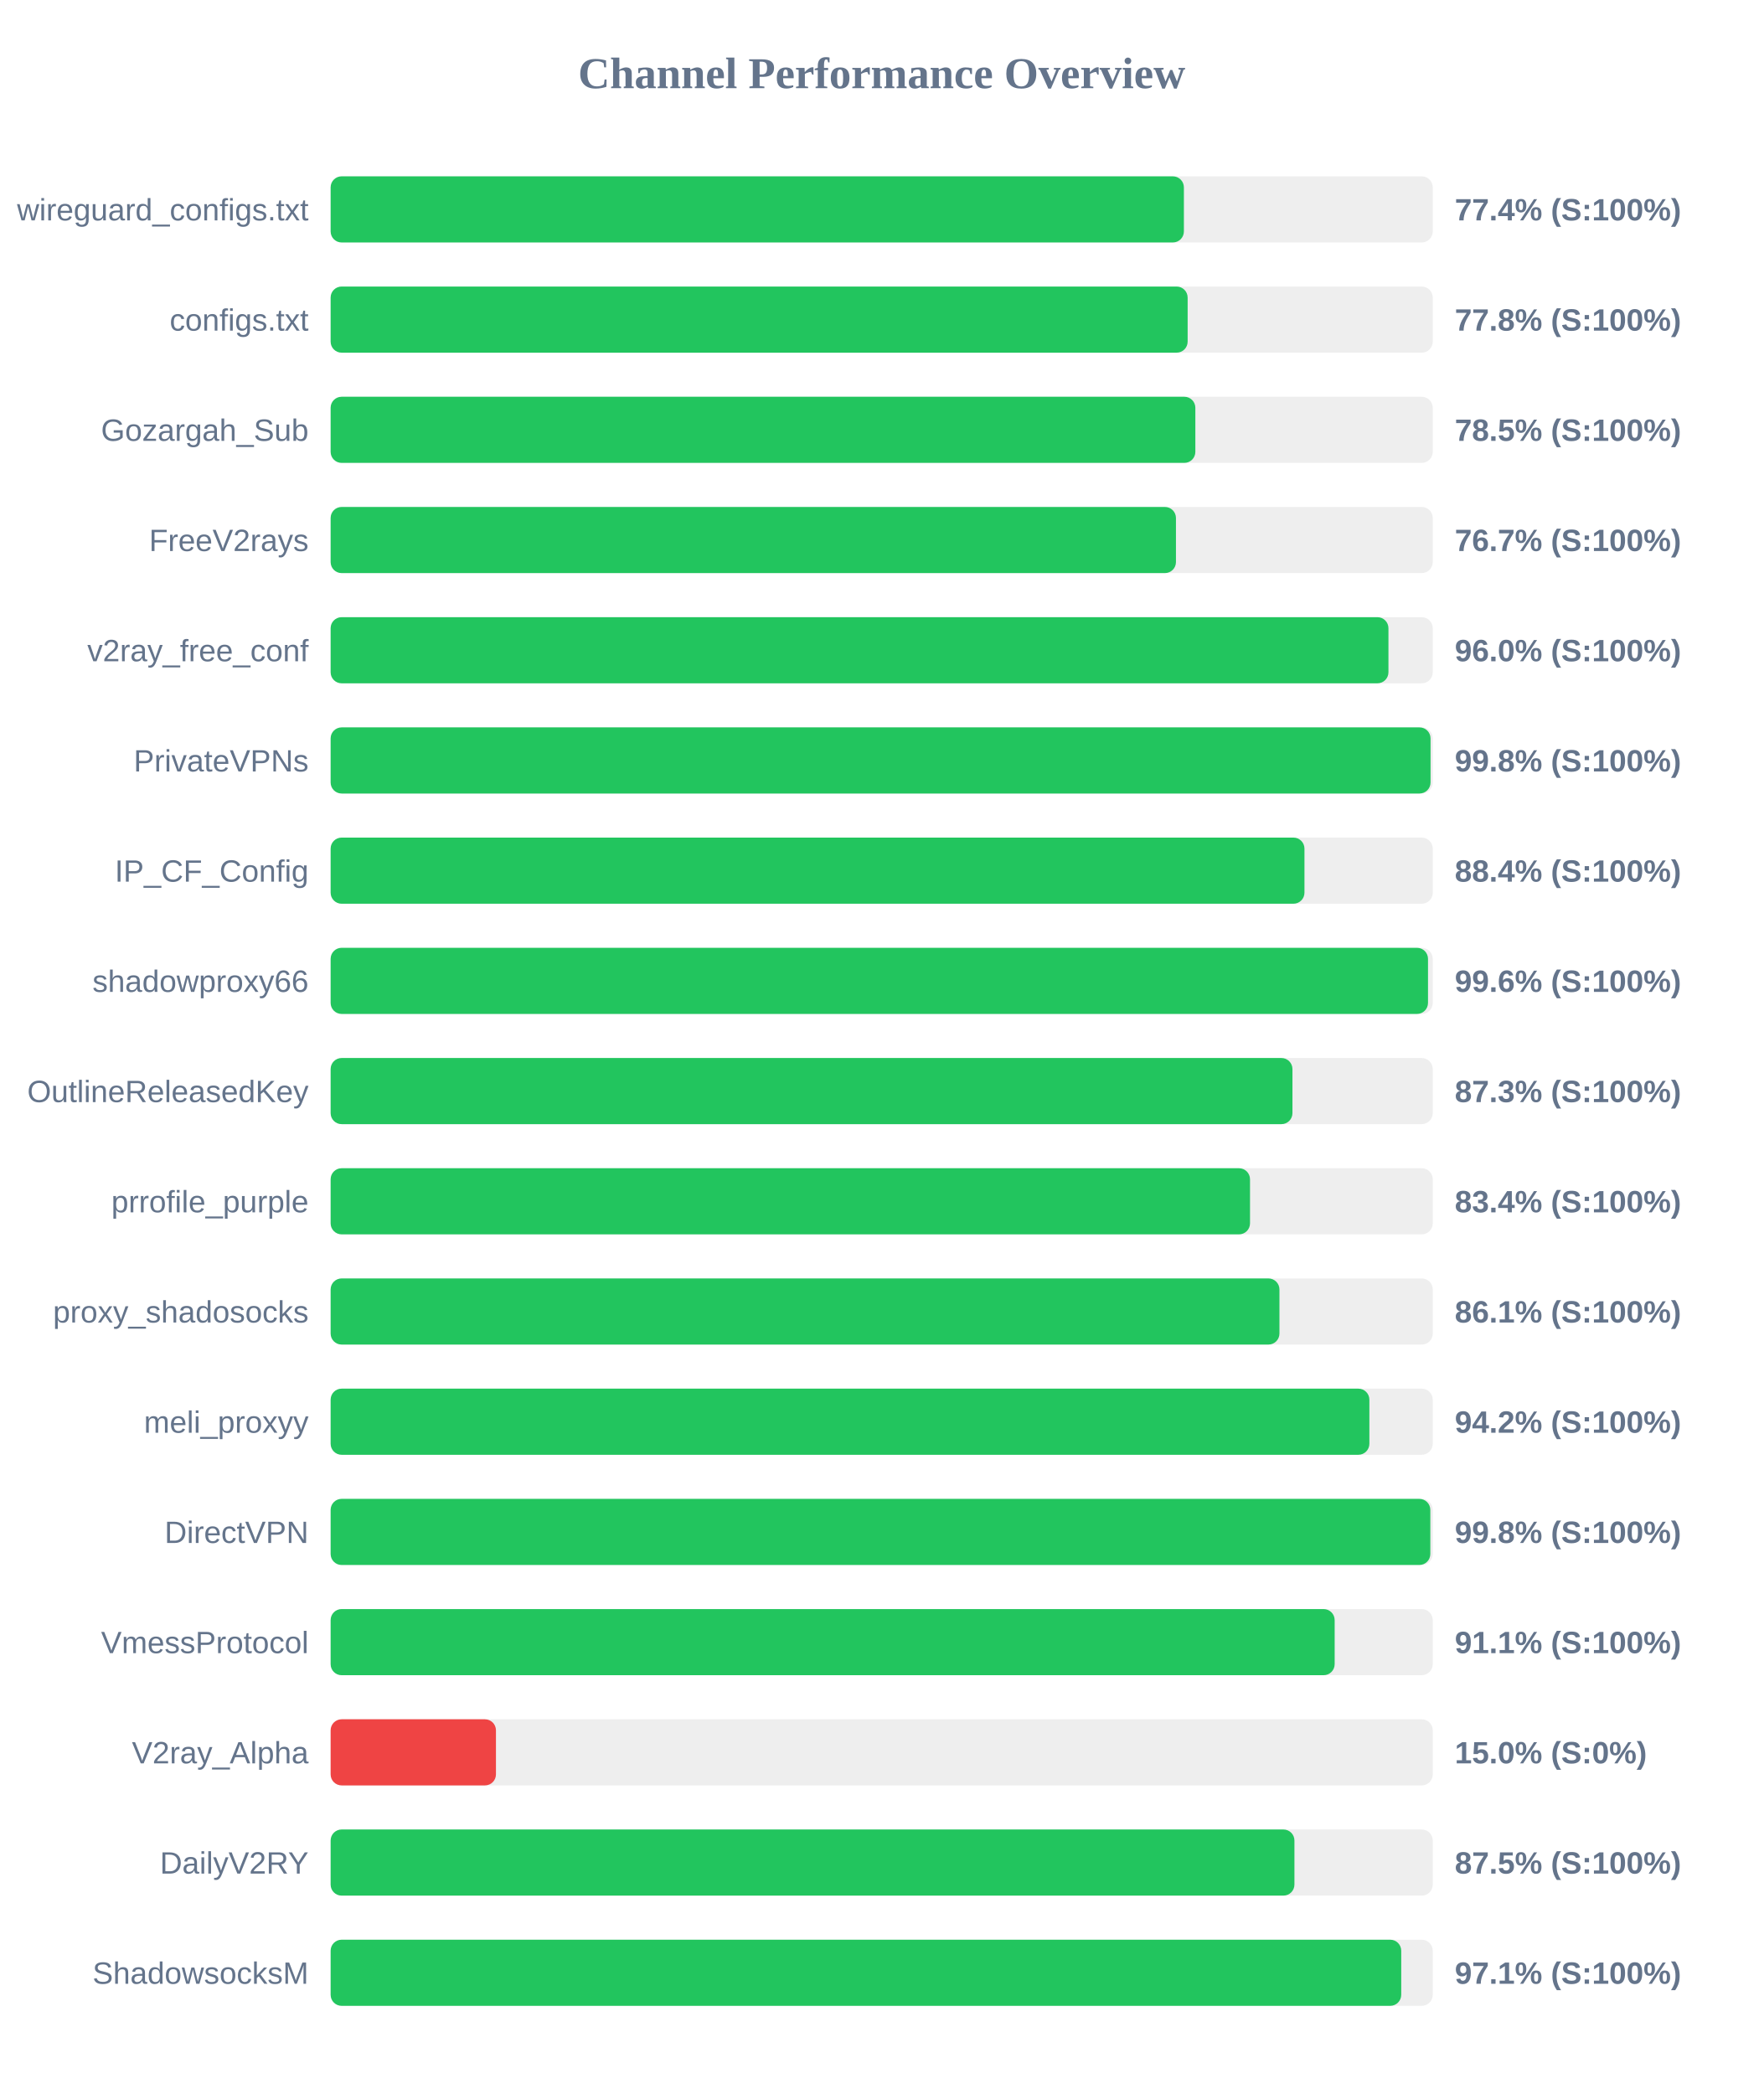
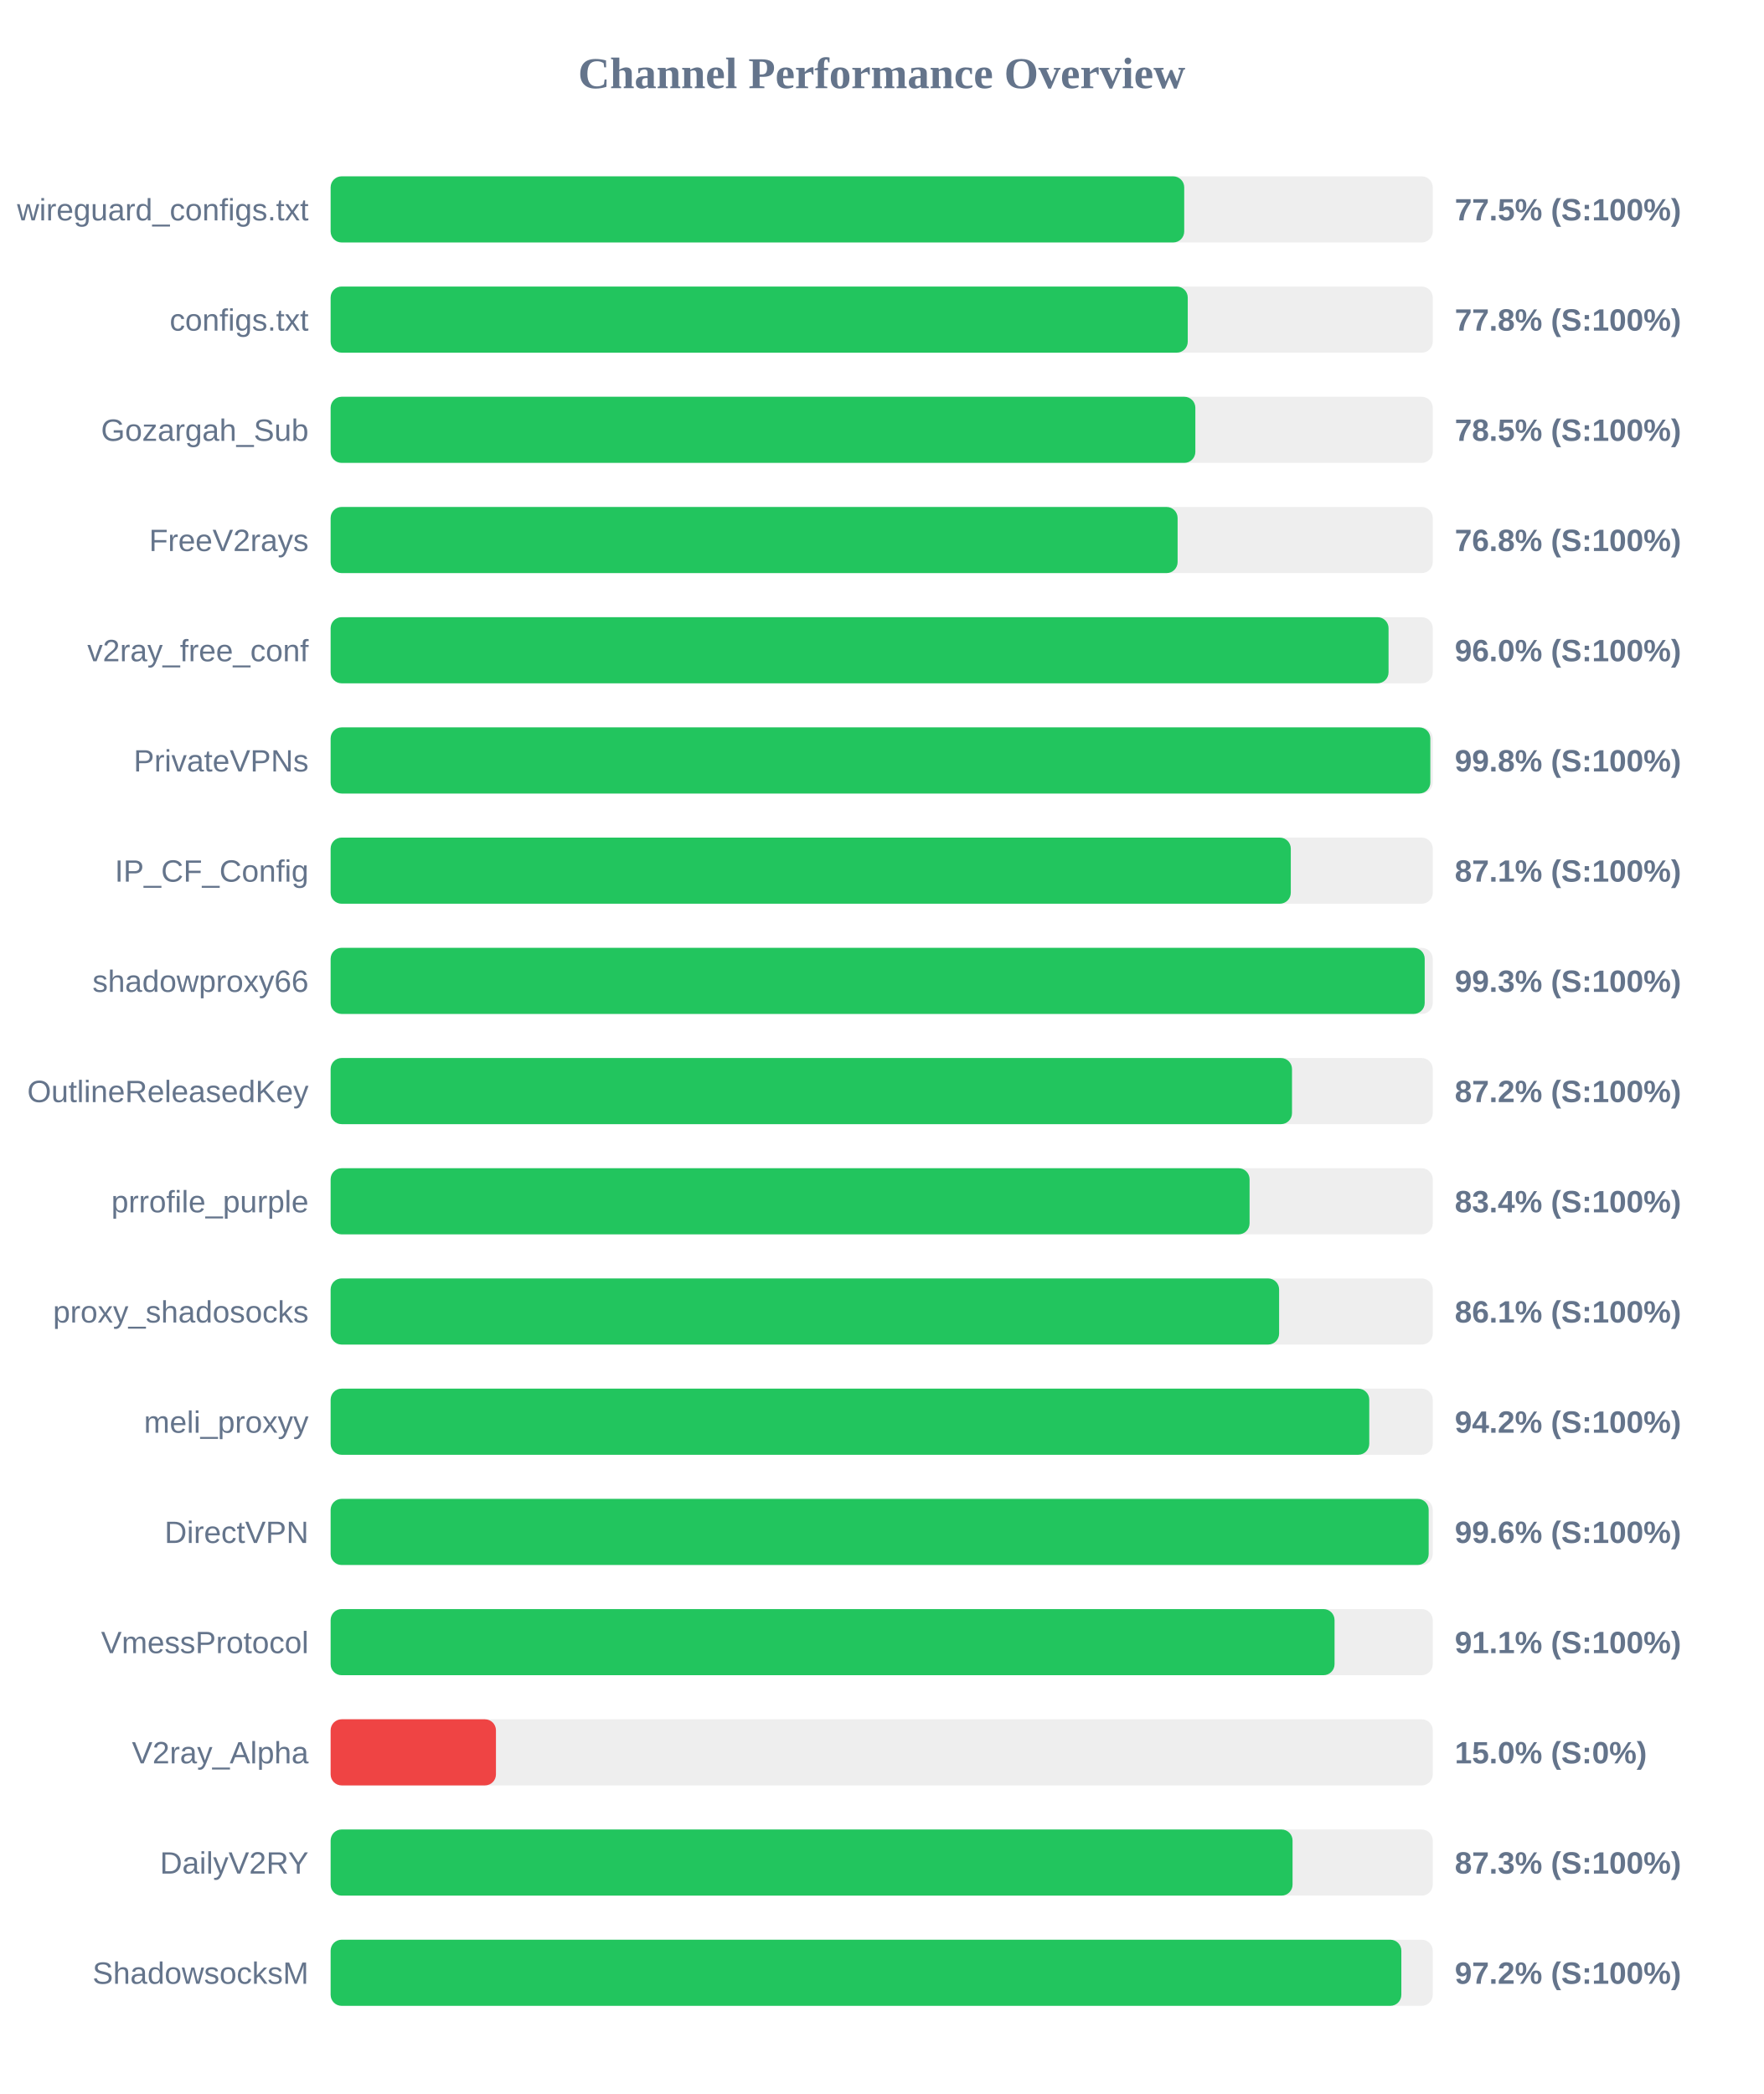
<svg xmlns="http://www.w3.org/2000/svg" width="800" height="950" version="1.1">
  <style>
        .row { font: 14px Arial; fill: #64748b; }
        .score { font: bold 14px Arial; fill: #64748b; }
    </style>
  <text x="400" y="40" text-anchor="middle" font-size="20px" font-weight="bold" fill="#64748b">Channel Performance Overview</text>
  <rect x="150" y="80" width="500" height="30" fill="#eee" rx="5" />
-   <rect x="150" y="80" width="387.1" height="30" fill="#22c55e" rx="5" />
+   <rect x="150" y="80" width="387.25" height="30" fill="#22c55e" rx="5" />
  <text x="140" y="100" text-anchor="end" class="row">wireguard_configs.txt</text>
-   <text x="660" y="100" text-anchor="start" class="score">77.4% (S:100%)</text>
+   <text x="660" y="100" text-anchor="start" class="score">77.5% (S:100%)</text>
  <rect x="150" y="130" width="500" height="30" fill="#eee" rx="5" />
-   <rect x="150" y="130" width="388.8" height="30" fill="#22c55e" rx="5" />
+   <rect x="150" y="130" width="388.85" height="30" fill="#22c55e" rx="5" />
  <text x="140" y="150" text-anchor="end" class="row">configs.txt</text>
  <text x="660" y="150" text-anchor="start" class="score">77.8% (S:100%)</text>
  <rect x="150" y="180" width="500" height="30" fill="#eee" rx="5" />
  <rect x="150" y="180" width="392.3" height="30" fill="#22c55e" rx="5" />
  <text x="140" y="200" text-anchor="end" class="row">Gozargah_Sub</text>
  <text x="660" y="200" text-anchor="start" class="score">78.5% (S:100%)</text>
  <rect x="150" y="230" width="500" height="30" fill="#eee" rx="5" />
-   <rect x="150" y="230" width="383.5" height="30" fill="#22c55e" rx="5" />
+   <rect x="150" y="230" width="384.25" height="30" fill="#22c55e" rx="5" />
  <text x="140" y="250" text-anchor="end" class="row">FreeV2rays</text>
-   <text x="660" y="250" text-anchor="start" class="score">76.7% (S:100%)</text>
+   <text x="660" y="250" text-anchor="start" class="score">76.8% (S:100%)</text>
  <rect x="150" y="280" width="500" height="30" fill="#eee" rx="5" />
-   <rect x="150" y="280" width="479.9" height="30" fill="#22c55e" rx="5" />
+   <rect x="150" y="280" width="479.95" height="30" fill="#22c55e" rx="5" />
  <text x="140" y="300" text-anchor="end" class="row">v2ray_free_conf</text>
  <text x="660" y="300" text-anchor="start" class="score">96.0% (S:100%)</text>
  <rect x="150" y="330" width="500" height="30" fill="#eee" rx="5" />
-   <rect x="150" y="330" width="499.0" height="30" fill="#22c55e" rx="5" />
+   <rect x="150" y="330" width="498.9" height="30" fill="#22c55e" rx="5" />
  <text x="140" y="350" text-anchor="end" class="row">PrivateVPNs</text>
  <text x="660" y="350" text-anchor="start" class="score">99.8% (S:100%)</text>
  <rect x="150" y="380" width="500" height="30" fill="#eee" rx="5" />
-   <rect x="150" y="380" width="441.8" height="30" fill="#22c55e" rx="5" />
+   <rect x="150" y="380" width="435.6" height="30" fill="#22c55e" rx="5" />
  <text x="140" y="400" text-anchor="end" class="row">IP_CF_Config</text>
-   <text x="660" y="400" text-anchor="start" class="score">88.4% (S:100%)</text>
+   <text x="660" y="400" text-anchor="start" class="score">87.1% (S:100%)</text>
  <rect x="150" y="430" width="500" height="30" fill="#eee" rx="5" />
-   <rect x="150" y="430" width="497.85" height="30" fill="#22c55e" rx="5" />
+   <rect x="150" y="430" width="496.35" height="30" fill="#22c55e" rx="5" />
  <text x="140" y="450" text-anchor="end" class="row">shadowproxy66</text>
-   <text x="660" y="450" text-anchor="start" class="score">99.6% (S:100%)</text>
+   <text x="660" y="450" text-anchor="start" class="score">99.3% (S:100%)</text>
  <rect x="150" y="480" width="500" height="30" fill="#eee" rx="5" />
-   <rect x="150" y="480" width="436.35" height="30" fill="#22c55e" rx="5" />
+   <rect x="150" y="480" width="436.15" height="30" fill="#22c55e" rx="5" />
  <text x="140" y="500" text-anchor="end" class="row">OutlineReleasedKey</text>
-   <text x="660" y="500" text-anchor="start" class="score">87.3% (S:100%)</text>
+   <text x="660" y="500" text-anchor="start" class="score">87.2% (S:100%)</text>
  <rect x="150" y="530" width="500" height="30" fill="#eee" rx="5" />
-   <rect x="150" y="530" width="417.1" height="30" fill="#22c55e" rx="5" />
+   <rect x="150" y="530" width="416.9" height="30" fill="#22c55e" rx="5" />
  <text x="140" y="550" text-anchor="end" class="row">prrofile_purple</text>
  <text x="660" y="550" text-anchor="start" class="score">83.4% (S:100%)</text>
  <rect x="150" y="580" width="500" height="30" fill="#eee" rx="5" />
-   <rect x="150" y="580" width="430.45" height="30" fill="#22c55e" rx="5" />
+   <rect x="150" y="580" width="430.3" height="30" fill="#22c55e" rx="5" />
  <text x="140" y="600" text-anchor="end" class="row">proxy_shadosocks</text>
  <text x="660" y="600" text-anchor="start" class="score">86.1% (S:100%)</text>
  <rect x="150" y="630" width="500" height="30" fill="#eee" rx="5" />
-   <rect x="150" y="630" width="471.25" height="30" fill="#22c55e" rx="5" />
+   <rect x="150" y="630" width="471.2" height="30" fill="#22c55e" rx="5" />
  <text x="140" y="650" text-anchor="end" class="row">meli_proxyy</text>
  <text x="660" y="650" text-anchor="start" class="score">94.2% (S:100%)</text>
  <rect x="150" y="680" width="500" height="30" fill="#eee" rx="5" />
-   <rect x="150" y="680" width="498.9" height="30" fill="#22c55e" rx="5" />
+   <rect x="150" y="680" width="498.15" height="30" fill="#22c55e" rx="5" />
  <text x="140" y="700" text-anchor="end" class="row">DirectVPN</text>
-   <text x="660" y="700" text-anchor="start" class="score">99.8% (S:100%)</text>
+   <text x="660" y="700" text-anchor="start" class="score">99.6% (S:100%)</text>
  <rect x="150" y="730" width="500" height="30" fill="#eee" rx="5" />
-   <rect x="150" y="730" width="455.5" height="30" fill="#22c55e" rx="5" />
+   <rect x="150" y="730" width="455.45" height="30" fill="#22c55e" rx="5" />
  <text x="140" y="750" text-anchor="end" class="row">VmessProtocol</text>
  <text x="660" y="750" text-anchor="start" class="score">91.1% (S:100%)</text>
  <rect x="150" y="780" width="500" height="30" fill="#eee" rx="5" />
  <rect x="150" y="780" width="75.0" height="30" fill="#ef4444" rx="5" />
  <text x="140" y="800" text-anchor="end" class="row">V2ray_Alpha</text>
  <text x="660" y="800" text-anchor="start" class="score">15.0% (S:0%)</text>
  <rect x="150" y="830" width="500" height="30" fill="#eee" rx="5" />
-   <rect x="150" y="830" width="437.25" height="30" fill="#22c55e" rx="5" />
+   <rect x="150" y="830" width="436.4" height="30" fill="#22c55e" rx="5" />
  <text x="140" y="850" text-anchor="end" class="row">DailyV2RY</text>
-   <text x="660" y="850" text-anchor="start" class="score">87.5% (S:100%)</text>
+   <text x="660" y="850" text-anchor="start" class="score">87.3% (S:100%)</text>
  <rect x="150" y="880" width="500" height="30" fill="#eee" rx="5" />
-   <rect x="150" y="880" width="485.7" height="30" fill="#22c55e" rx="5" />
+   <rect x="150" y="880" width="485.75" height="30" fill="#22c55e" rx="5" />
  <text x="140" y="900" text-anchor="end" class="row">ShadowsocksM</text>
-   <text x="660" y="900" text-anchor="start" class="score">97.1% (S:100%)</text>
+   <text x="660" y="900" text-anchor="start" class="score">97.2% (S:100%)</text>
</svg>
